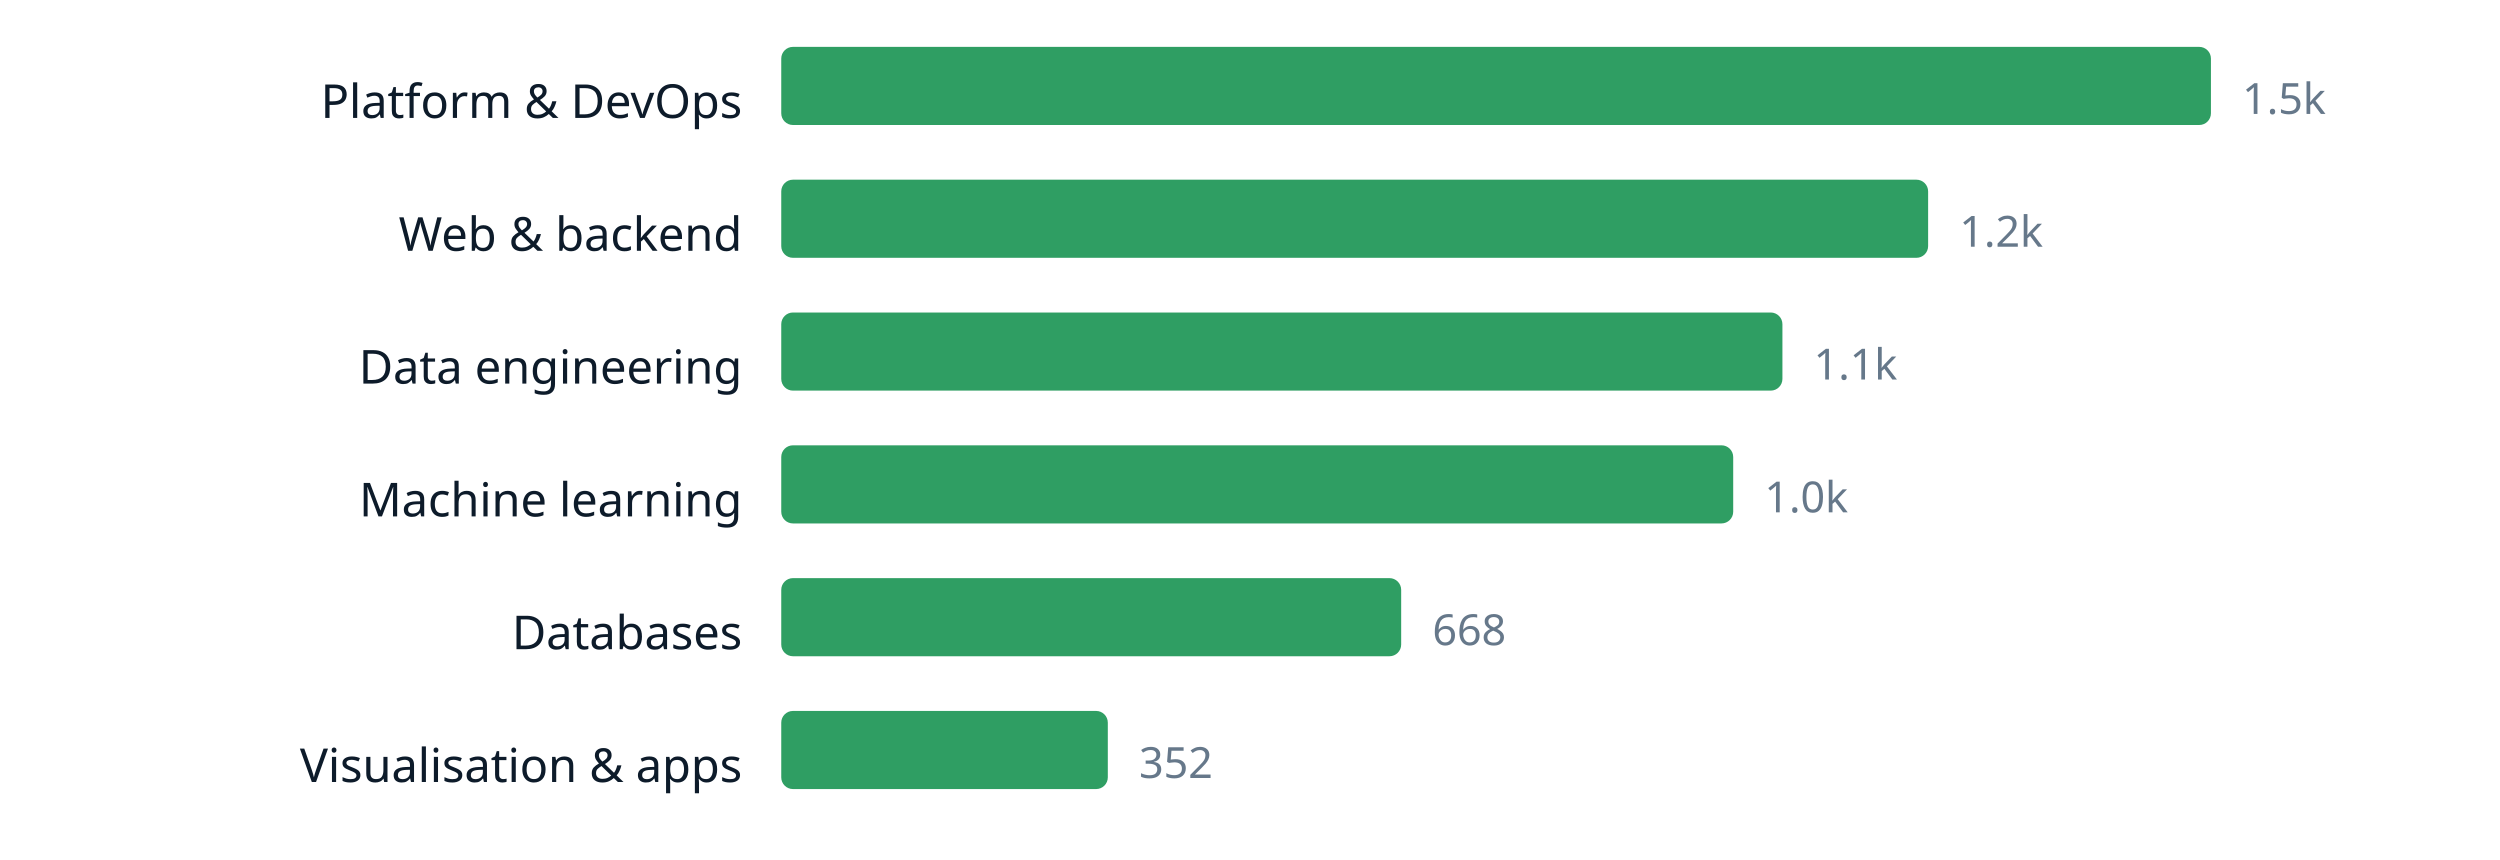
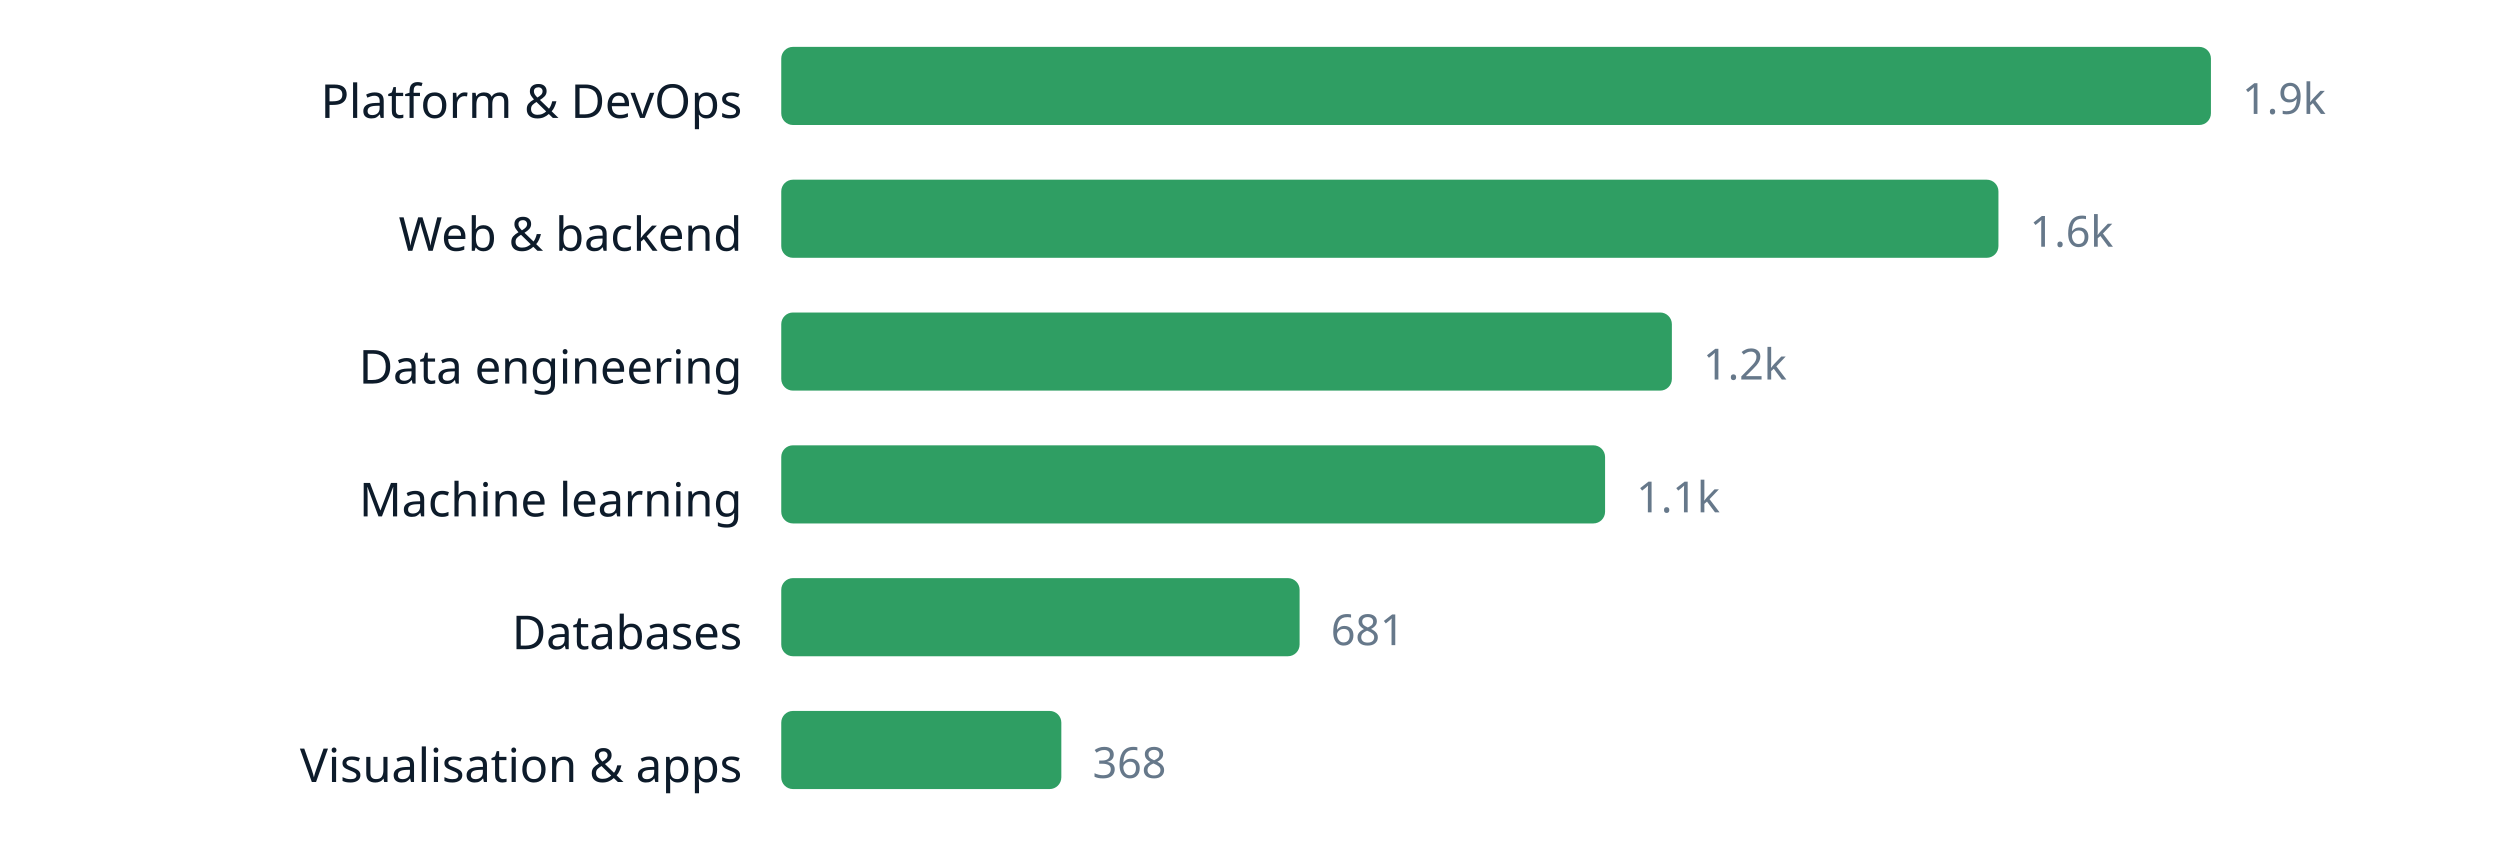
<svg xmlns="http://www.w3.org/2000/svg" width="640" height="220" viewBox="0 0 640 220" role="img" aria-label="chart" font-family="ui-sans-serif, system-ui, sans-serif">
  <text x="190" y="30.2" text-anchor="end" font-size="12" fill="#0d1b2a">Platform &amp; DevOps</text>
  <rect x="200" y="12" width="366.0" height="20" rx="3" fill="#2f9e63" />
-   <text x="574.0" y="29.16" font-size="11" fill="#66788a">1.5k</text>
+   <text x="574.0" y="29.16" font-size="11" fill="#66788a">1.9k</text>
  <text x="190" y="64.2" text-anchor="end" font-size="12" fill="#0d1b2a">Web &amp; backend</text>
-   <rect x="200" y="46" width="293.6" height="20" rx="3" fill="#2f9e63" />
-   <text x="501.6" y="63.16" font-size="11" fill="#66788a">1.2k</text>
+   <rect x="200" y="46" width="311.6" height="20" rx="3" fill="#2f9e63" />
+   <text x="519.6" y="63.16" font-size="11" fill="#66788a">1.6k</text>
  <text x="190" y="98.2" text-anchor="end" font-size="12" fill="#0d1b2a">Data engineering</text>
-   <rect x="200" y="80" width="256.3" height="20" rx="3" fill="#2f9e63" />
-   <text x="464.3" y="97.16" font-size="11" fill="#66788a">1.1k</text>
+   <rect x="200" y="80" width="228.0" height="20" rx="3" fill="#2f9e63" />
+   <text x="436.0" y="97.16" font-size="11" fill="#66788a">1.2k</text>
  <text x="190" y="132.2" text-anchor="end" font-size="12" fill="#0d1b2a">Machine learning</text>
-   <rect x="200" y="114" width="243.7" height="20" rx="3" fill="#2f9e63" />
-   <text x="451.7" y="131.16" font-size="11" fill="#66788a">1.0k</text>
+   <rect x="200" y="114" width="210.9" height="20" rx="3" fill="#2f9e63" />
+   <text x="418.9" y="131.16" font-size="11" fill="#66788a">1.1k</text>
  <text x="190" y="166.2" text-anchor="end" font-size="12" fill="#0d1b2a">Databases</text>
-   <rect x="200" y="148" width="158.7" height="20" rx="3" fill="#2f9e63" />
-   <text x="366.7" y="165.16" font-size="11" fill="#66788a">668</text>
+   <rect x="200" y="148" width="132.7" height="20" rx="3" fill="#2f9e63" />
+   <text x="340.7" y="165.16" font-size="11" fill="#66788a">681</text>
  <text x="190" y="200.2" text-anchor="end" font-size="12" fill="#0d1b2a">Visualisation &amp; apps</text>
-   <rect x="200" y="182" width="83.6" height="20" rx="3" fill="#2f9e63" />
-   <text x="291.6" y="199.16" font-size="11" fill="#66788a">352</text>
+   <rect x="200" y="182" width="71.7" height="20" rx="3" fill="#2f9e63" />
+   <text x="279.7" y="199.16" font-size="11" fill="#66788a">368</text>
</svg>
